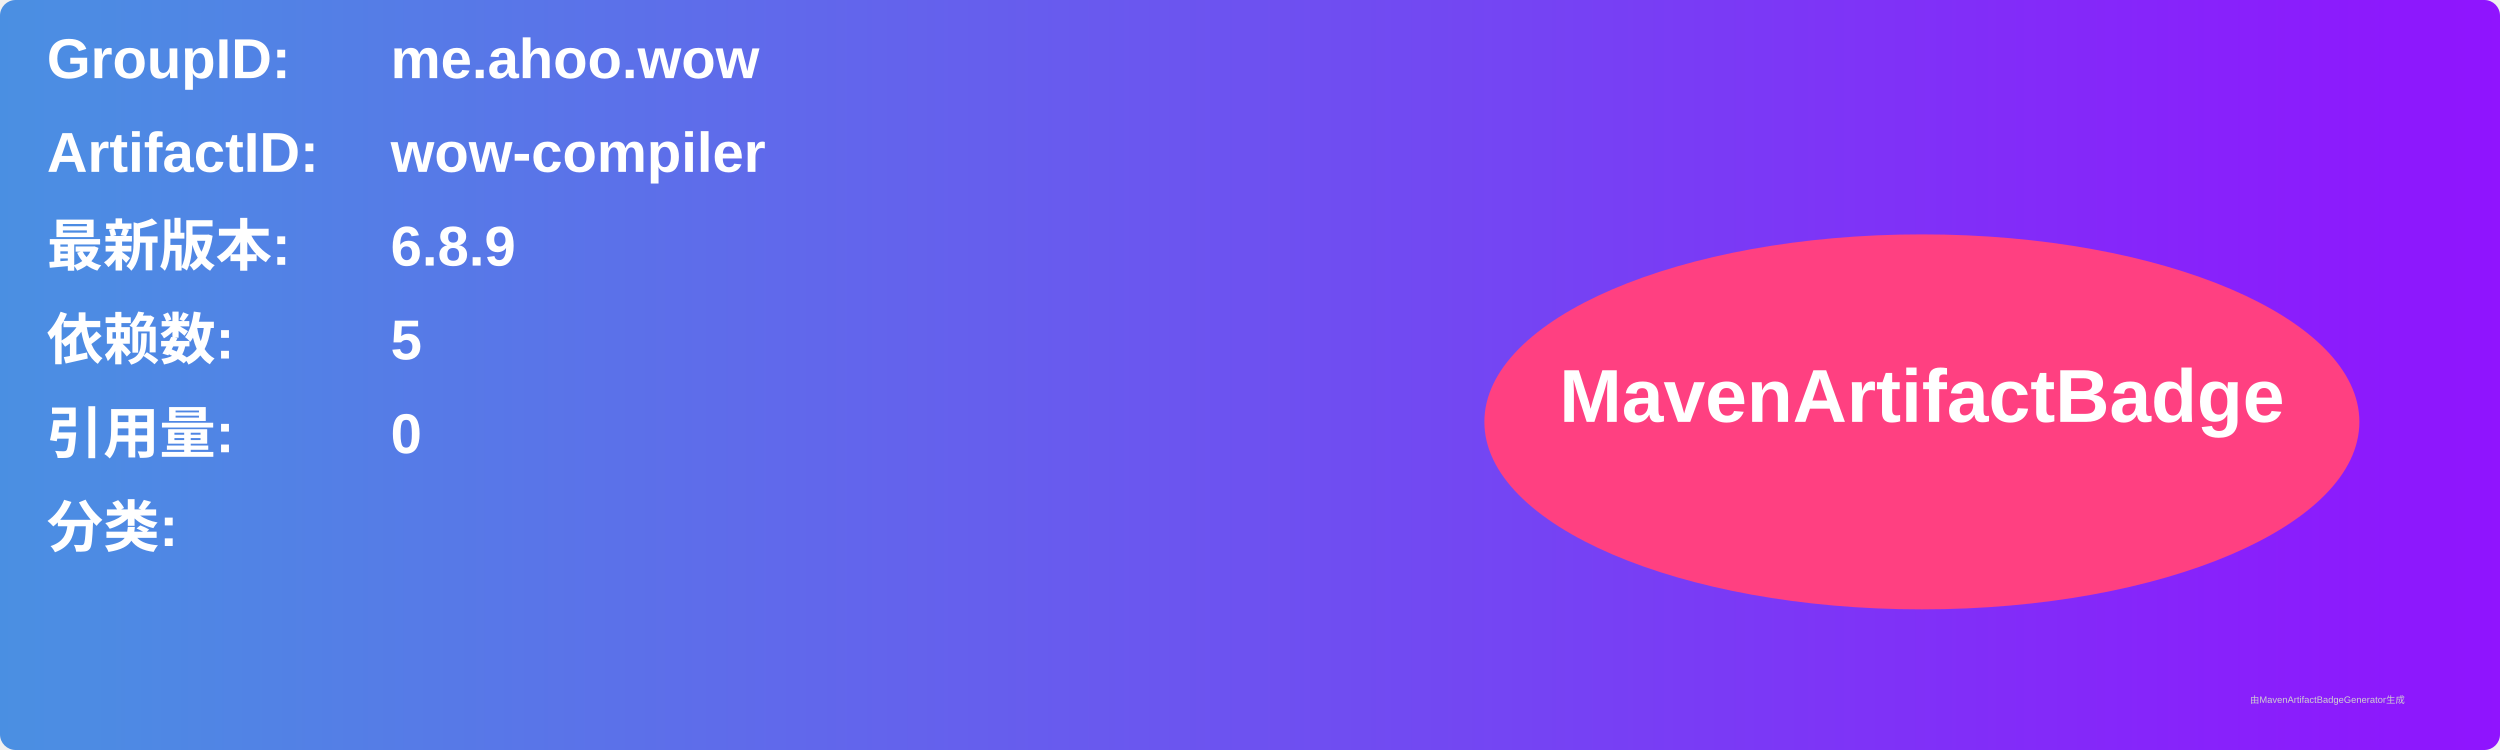
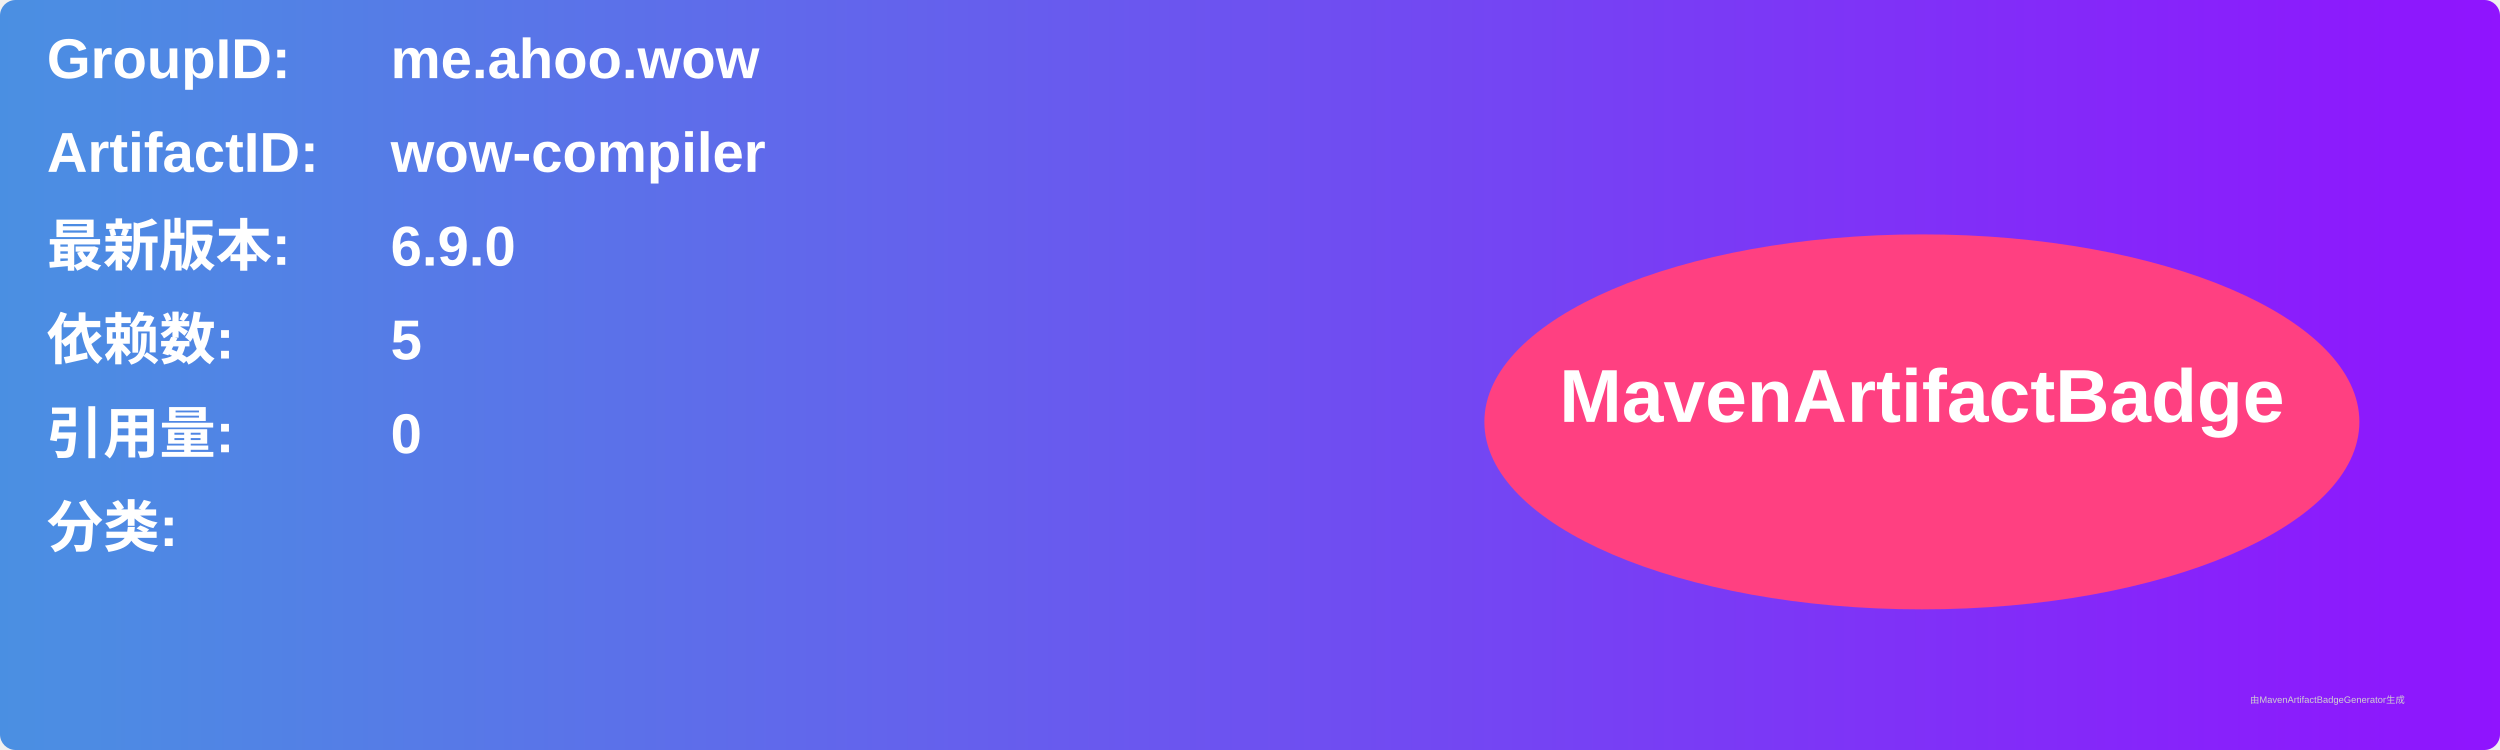
<svg xmlns="http://www.w3.org/2000/svg" width="800" height="240" viewBox="0 0 800 240">
  <linearGradient id="grad" x1="0%" y1="0%" x2="100%" y2="0%">
    <stop offset="0%" stop-color="#4a90e2" />
    <stop offset="100%" stop-color="#9013fe" />
  </linearGradient>
  <rect width="100%" height="100%" rx="5" ry="5" fill="url(#grad)" />
  <g transform="translate(15, 15)">
    <text x="0" y="10" font-family="Arial" font-size="18" fill="white" font-weight="bold" width="260">GroupID:</text>
    <text x="110" y="10" font-family="Arial" font-size="18" fill="white" font-weight="bold" width="460">me.ahoo.wow</text>
    <text x="0" y="40" font-family="Arial" font-size="18" fill="white" font-weight="bold" width="260">ArtifactID:</text>
    <text x="110" y="40" font-family="Arial" font-size="18" fill="white" font-weight="bold" width="460">wow-compiler</text>
    <text x="0" y="70" font-family="Arial" font-size="18" fill="white" font-weight="bold">最新版本:</text>
    <text x="110" y="70" font-family="Arial" font-size="18" fill="white" font-weight="bold">
-       <tspan font-weight="bold">6.8.9</tspan>
+       <tspan font-weight="bold">6.9.0</tspan>
    </text>
    <text x="0" y="100" font-family="Arial" font-size="18" fill="white" font-weight="bold">依赖数: </text>
    <text x="110" y="100" font-family="Arial" font-size="18" fill="white">
      <tspan font-weight="bold">5</tspan>
    </text>
    <text x="0" y="130" font-family="Arial" font-size="18" fill="white" font-weight="bold">引用量: </text>
    <text x="110" y="130" font-family="Arial" font-size="18" fill="white">
      <tspan font-weight="bold">0</tspan>
    </text>
    <text x="0" y="160" font-family="Arial" font-size="18" fill="white" font-weight="bold">分类:</text>
    <text x="10" y="190" font-family="Arial" font-size="10" fill="white">
      <tspan font-weight="bold" />
    </text>
    <ellipse cx="600" cy="120" rx="140" ry="60" fill="#ff4081" />
    <text x="600" y="120" text-anchor="middle" font-family="Arial" font-size="24" fill="white" font-weight="bold">MavenArtifactBadge</text>
  </g>
  <text x="720" y="225" font-family="Arial" font-size="3" fill="#d0d0d0">由MavenArtifactBadgeGenerator生成</text>
</svg>
